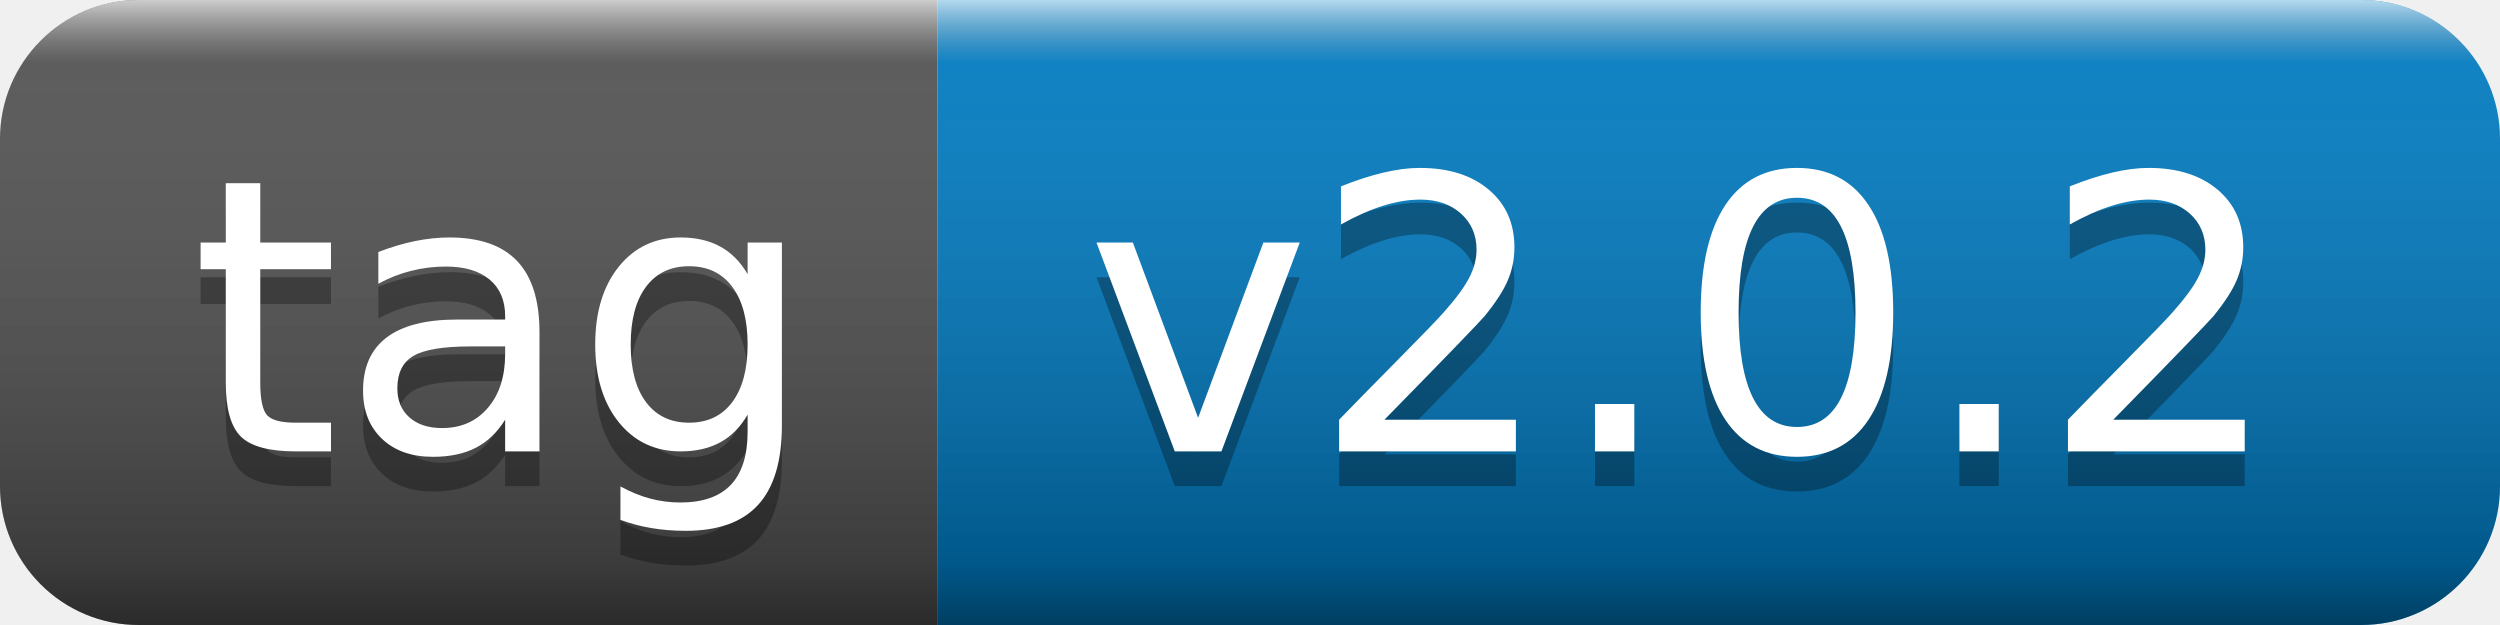
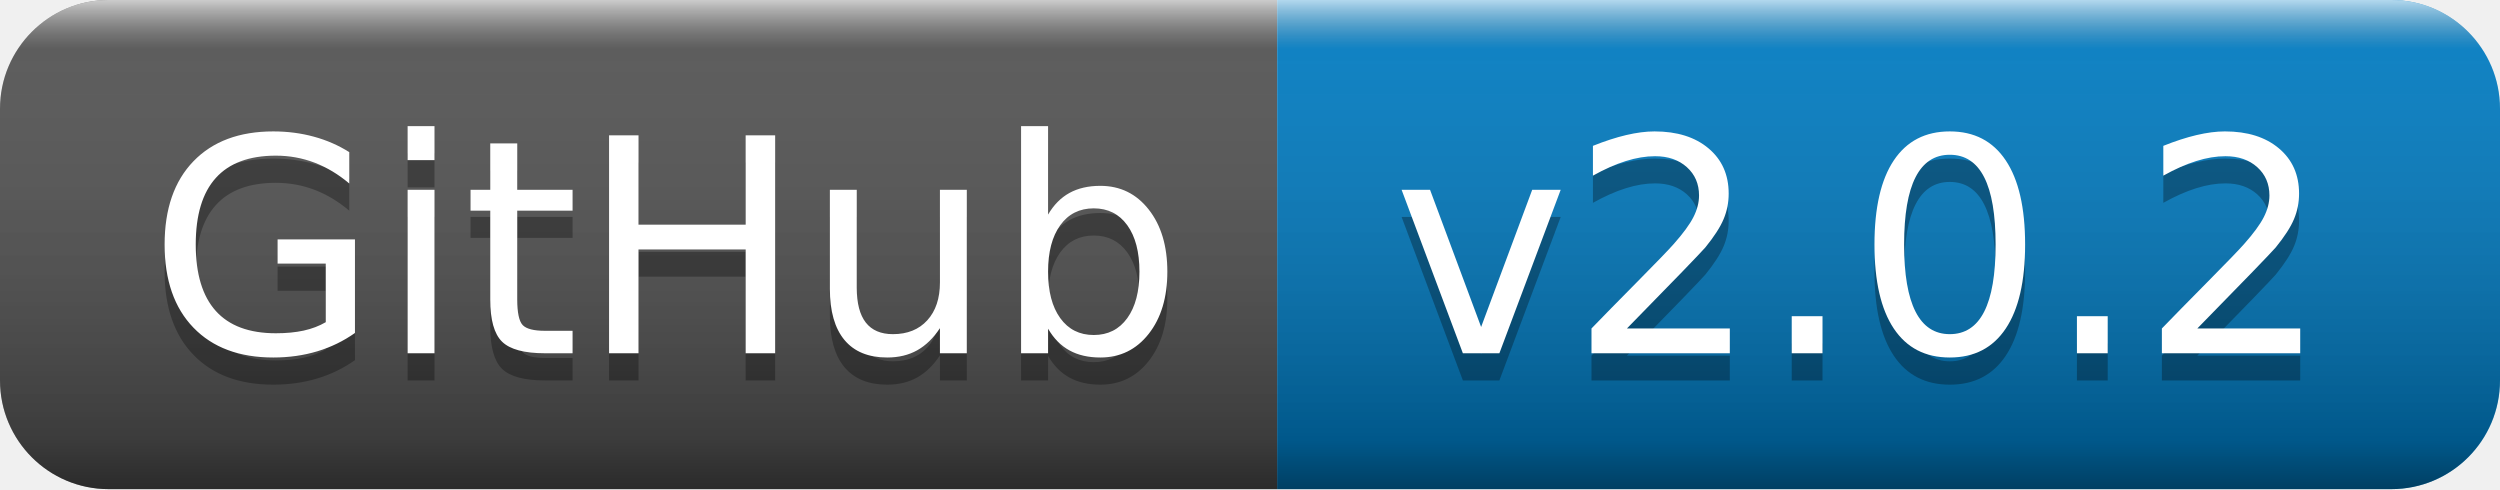
- <svg xmlns="http://www.w3.org/2000/svg" width="72" height="18" role="img" aria-label="tag: v2.0.2">
+ <svg xmlns="http://www.w3.org/2000/svg" width="92" height="18" role="img" aria-label="GitHub: v2.0.2">
  <linearGradient id="s" x2="0" y2="100%">
    <stop offset="0" stop-color="#fff" stop-opacity=".7" />
    <stop offset=".1" stop-color="#aaa" stop-opacity=".1" />
    <stop offset=".9" stop-color="#000" stop-opacity=".3" />
    <stop offset="1" stop-color="#000" stop-opacity=".5" />
  </linearGradient>
  <clipPath id="r">
-     <rect width="72" height="18" rx="4" fill="#fff" />
+     <rect width="92" height="18" rx="4" fill="#fff" />
  </clipPath>
  <g clip-path="url(#r)">
-     <rect width="27" height="18" fill="#555" />
-     <rect x="27" width="45" height="18" fill="#007ec6" />
-     <rect width="72" height="18" fill="url(#s)" />
+     <rect width="47" height="18" fill="#555" />
+     <rect x="47" width="45" height="18" fill="#007ec6" />
+     <rect width="92" height="18" fill="url(#s)" />
  </g>
  <g fill="#fff" text-anchor="middle" font-family="Verdana,Geneva,DejaVu Sans,sans-serif" text-rendering="geometricPrecision" font-size="110">
-     <text aria-hidden="true" x="145" y="140" fill="#010101" fill-opacity=".3" transform="scale(.1)" textLength="170">tag</text>
-     <text x="145" y="130" transform="scale(.1)" fill="#fff" textLength="170">tag</text>
-     <text aria-hidden="true" x="485" y="140" fill="#010101" fill-opacity=".3" transform="scale(.1)" textLength="350">v2.0.2</text>
-     <text x="485" y="130" transform="scale(.1)" fill="#fff" textLength="350">v2.0.2</text>
+     <text aria-hidden="true" x="245" y="140" fill="#010101" fill-opacity=".3" transform="scale(.1)" textLength="370">GitHub</text>
+     <text x="245" y="130" transform="scale(.1)" fill="#fff" textLength="370">GitHub</text>
+     <text aria-hidden="true" x="685" y="140" fill="#010101" fill-opacity=".3" transform="scale(.1)" textLength="350">v2.0.2</text>
+     <text x="685" y="130" transform="scale(.1)" fill="#fff" textLength="350">v2.0.2</text>
  </g>
</svg>
